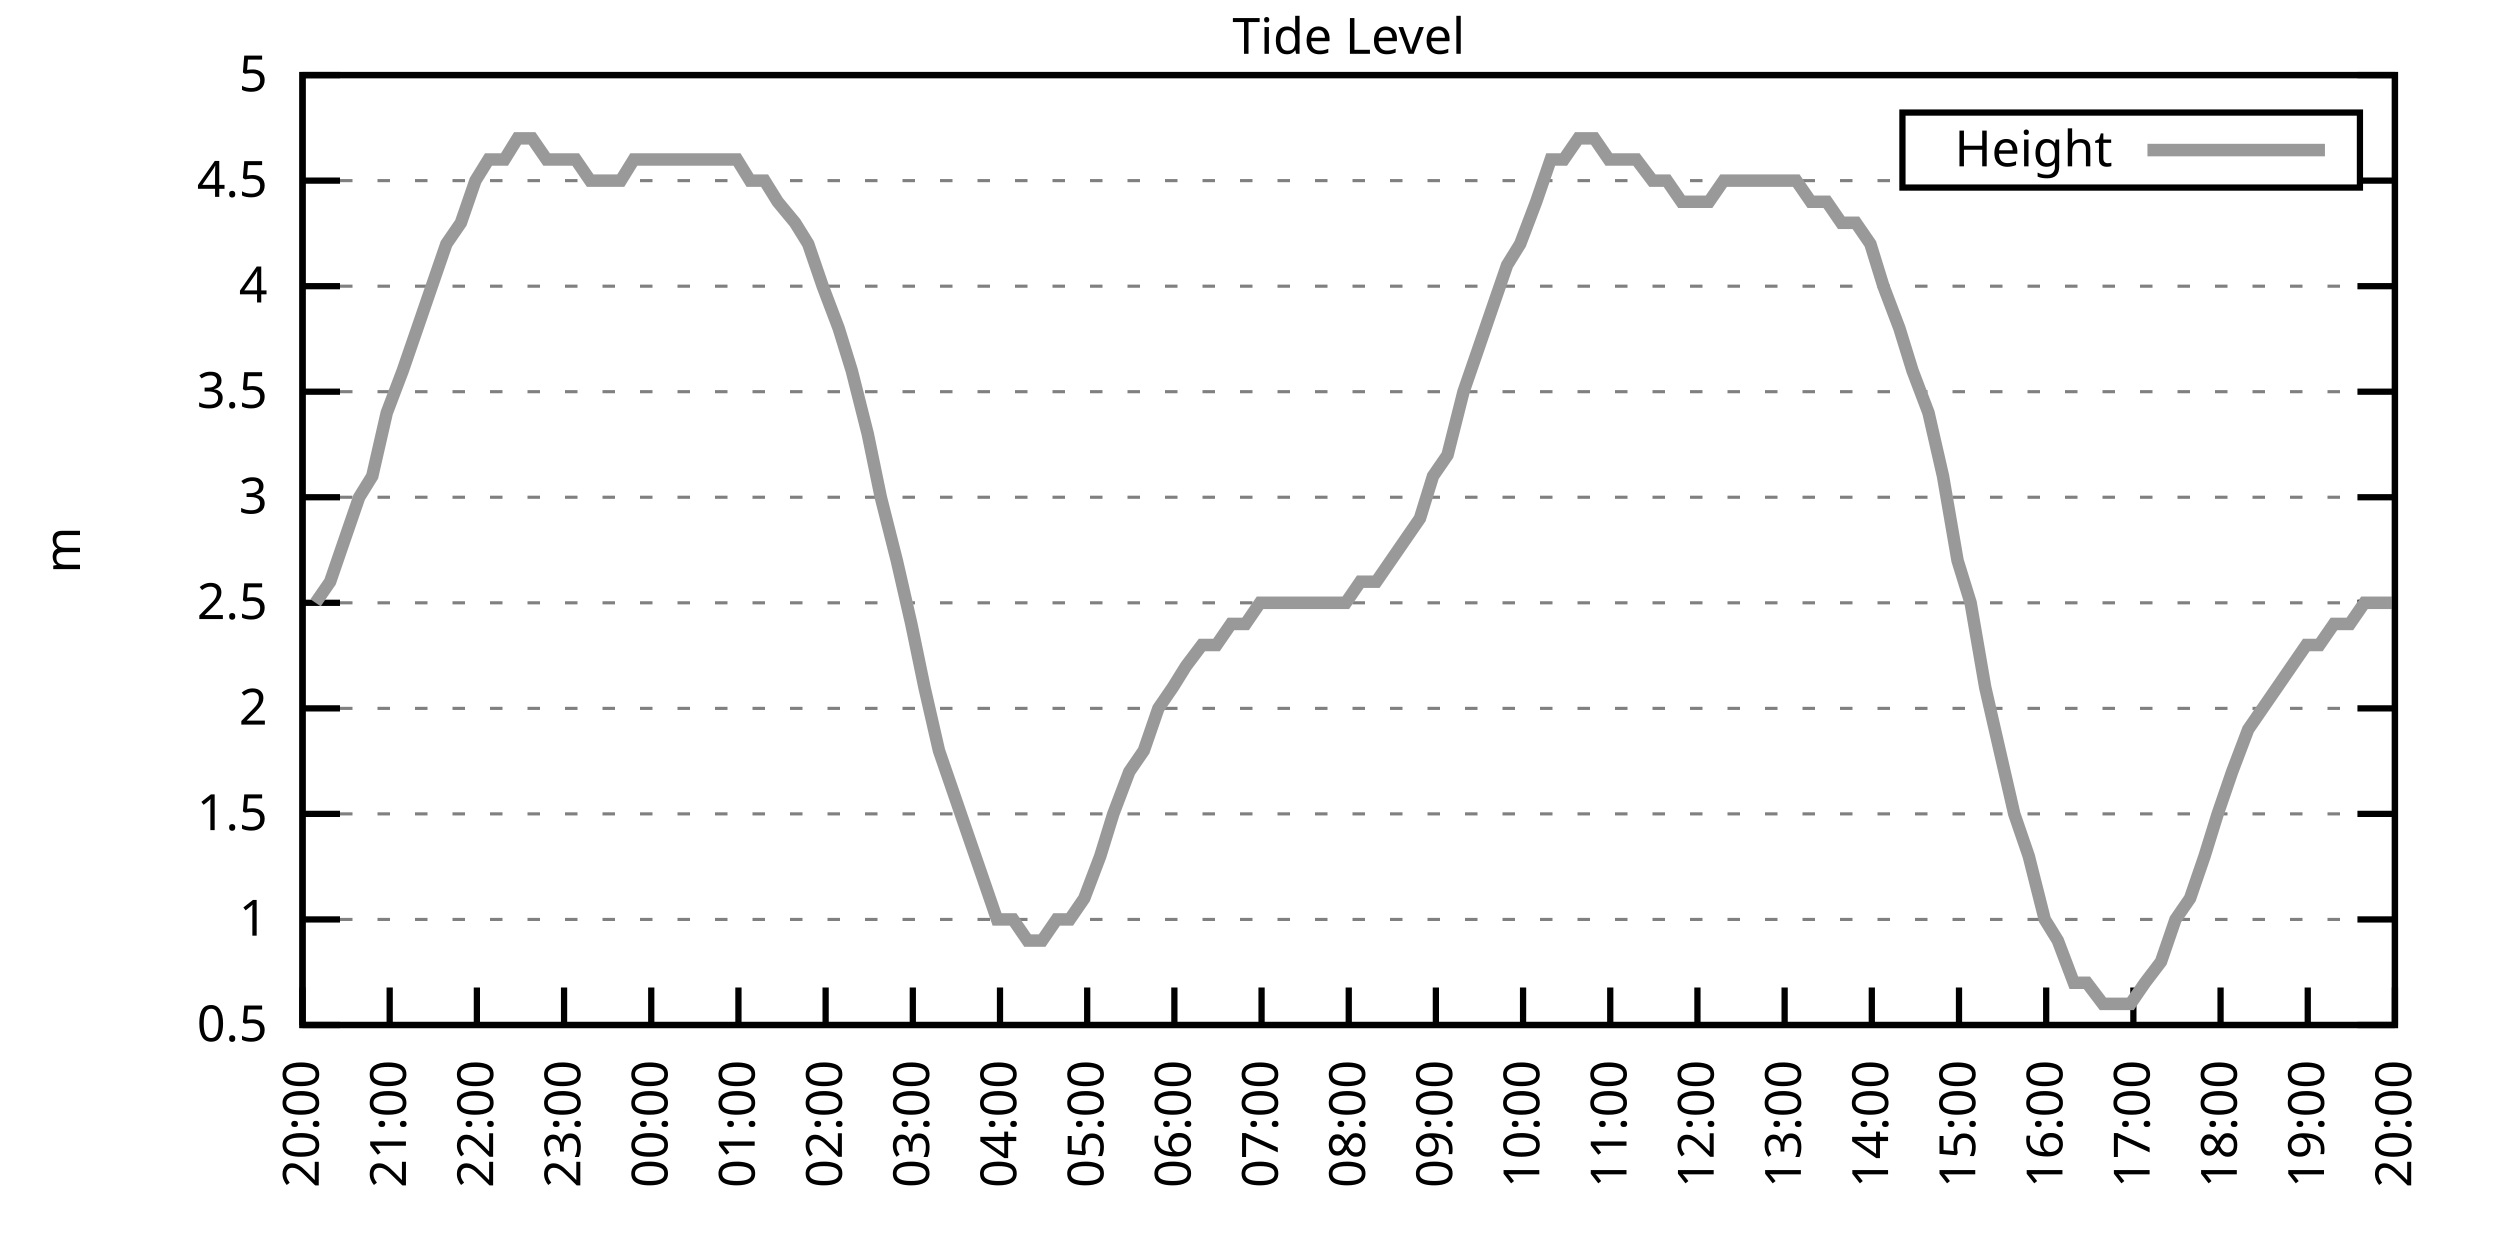
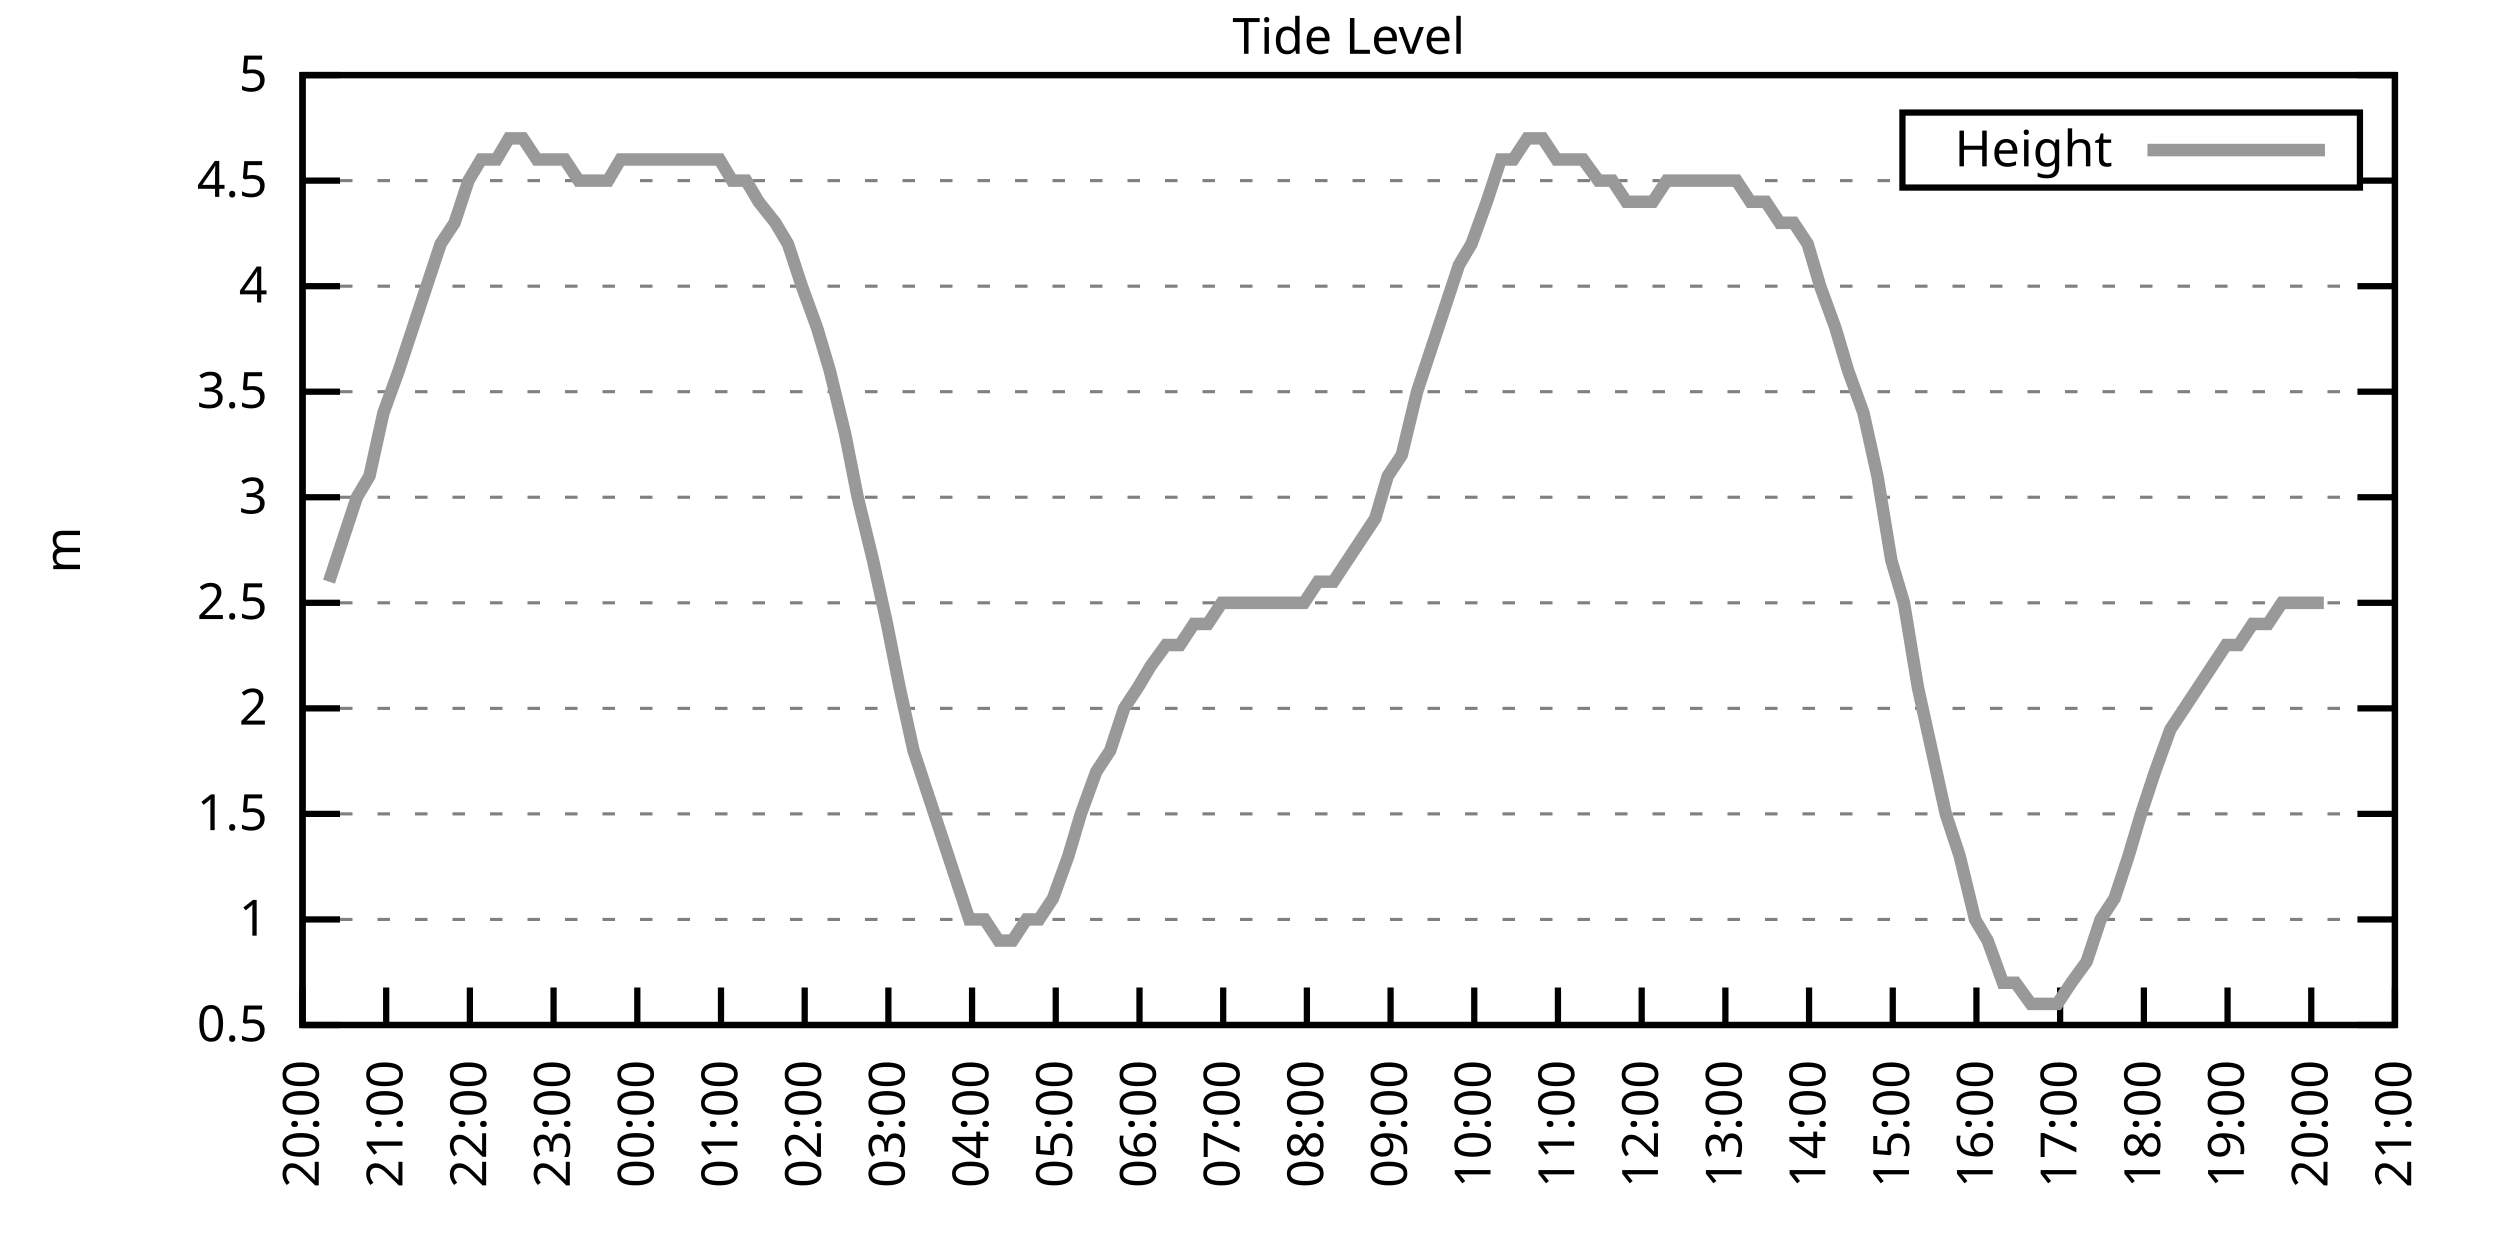
<svg xmlns="http://www.w3.org/2000/svg" xmlns:xlink="http://www.w3.org/1999/xlink" width="400" height="200" viewBox="0 0 400 200">
  <g id="gnuplot_canvas">
    <rect x="0" y="0" width="400" height="200" fill="none" />
    <defs>
      <circle id="gpDot" r="0.5" stroke-width="0.5" stroke="currentColor" />
      <path id="gpPt0" stroke-width="0.333" stroke="currentColor" d="M-1,0 h2 M0,-1 v2" />
      <path id="gpPt1" stroke-width="0.333" stroke="currentColor" d="M-1,-1 L1,1 M1,-1 L-1,1" />
      <path id="gpPt2" stroke-width="0.333" stroke="currentColor" d="M-1,0 L1,0 M0,-1 L0,1 M-1,-1 L1,1 M-1,1 L1,-1" />
      <rect id="gpPt3" stroke-width="0.333" stroke="currentColor" x="-1" y="-1" width="2" height="2" />
      <rect id="gpPt4" stroke-width="0.333" stroke="currentColor" fill="currentColor" x="-1" y="-1" width="2" height="2" />
      <circle id="gpPt5" stroke-width="0.333" stroke="currentColor" cx="0" cy="0" r="1" />
      <use xlink:href="#gpPt5" id="gpPt6" fill="currentColor" stroke="none" />
      <path id="gpPt7" stroke-width="0.333" stroke="currentColor" d="M0,-1.33 L-1.33,0.67 L1.33,0.67 z" />
      <use xlink:href="#gpPt7" id="gpPt8" fill="currentColor" stroke="none" />
      <use xlink:href="#gpPt7" id="gpPt9" stroke="currentColor" transform="rotate(180)" />
      <use xlink:href="#gpPt9" id="gpPt10" fill="currentColor" stroke="none" />
      <use xlink:href="#gpPt3" id="gpPt11" stroke="currentColor" transform="rotate(45)" />
      <use xlink:href="#gpPt11" id="gpPt12" fill="currentColor" stroke="none" />
      <path id="gpPt13" stroke-width="0.333" stroke="currentColor" d="M0,1.330 L1.265,0.411 L0.782,-1.067 L-0.782,-1.076 L-1.265,0.411 z" />
      <use xlink:href="#gpPt13" id="gpPt14" fill="currentColor" stroke="none" />
      <filter id="textbox" filterUnits="objectBoundingBox" x="0" y="0" height="1" width="1">
        <feFlood flood-color="white" flood-opacity="1" result="bgnd" />
        <feComposite in="SourceGraphic" in2="bgnd" operator="atop" />
      </filter>
      <filter id="greybox" filterUnits="objectBoundingBox" x="0" y="0" height="1" width="1">
        <feFlood flood-color="lightgrey" flood-opacity="1" result="grey" />
        <feComposite in="SourceGraphic" in2="grey" operator="atop" />
      </filter>
    </defs>
    <g fill="none" color="white" stroke="currentColor" stroke-width="1.00" stroke-linecap="butt" stroke-linejoin="miter">
</g>
    <g fill="none" color="black" stroke="currentColor" stroke-width="1.00" stroke-linecap="butt" stroke-linejoin="miter">
      <g stroke="none" shape-rendering="crispEdges">
        <polygon fill="rgb(255, 255, 255)" points="48.40,164.00 383.18,164.00 383.18,12.02 48.40,12.02 " />
      </g>
    </g>
    <g fill="none" color="black" stroke="currentColor" stroke-width="1.00" stroke-linecap="butt" stroke-linejoin="miter">
</g>
    <g fill="none" color="black" stroke="black" stroke-width="0.50" stroke-linecap="butt" stroke-linejoin="miter">
</g>
    <g fill="none" color="gray" stroke="currentColor" stroke-width="0.50" stroke-linecap="butt" stroke-linejoin="miter">
      <path stroke="gray" stroke-dasharray="2,4" class="gridline" d="M48.40,164.00 L383.19,164.00  " />
    </g>
    <g fill="none" color="gray" stroke="gray" stroke-width="1.00" stroke-linecap="butt" stroke-linejoin="miter">
</g>
    <g fill="none" color="black" stroke="currentColor" stroke-width="1.00" stroke-linecap="butt" stroke-linejoin="miter">
      <path stroke="black" d="M48.40,164.00 L54.40,164.00 M383.19,164.00 L377.19,164.00  " />
      <g transform="translate(42.80,166.60)" stroke="none" fill="black" font-family="Sans" font-size="8.00" text-anchor="end">
        <text>
          <tspan font-family="Sans"> 0.5</tspan>
        </text>
      </g>
    </g>
    <g fill="none" color="black" stroke="currentColor" stroke-width="1.00" stroke-linecap="butt" stroke-linejoin="miter">
</g>
    <g fill="none" color="black" stroke="black" stroke-width="0.50" stroke-linecap="butt" stroke-linejoin="miter">
</g>
    <g fill="none" color="gray" stroke="currentColor" stroke-width="0.50" stroke-linecap="butt" stroke-linejoin="miter">
      <path stroke="gray" stroke-dasharray="2,4" class="gridline" d="M48.40,147.11 L383.19,147.11  " />
    </g>
    <g fill="none" color="gray" stroke="gray" stroke-width="1.00" stroke-linecap="butt" stroke-linejoin="miter">
</g>
    <g fill="none" color="black" stroke="currentColor" stroke-width="1.00" stroke-linecap="butt" stroke-linejoin="miter">
      <path stroke="black" d="M48.40,147.11 L54.40,147.11 M383.19,147.11 L377.19,147.11  " />
      <g transform="translate(42.80,149.71)" stroke="none" fill="black" font-family="Sans" font-size="8.00" text-anchor="end">
        <text>
          <tspan font-family="Sans"> 1</tspan>
        </text>
      </g>
    </g>
    <g fill="none" color="black" stroke="currentColor" stroke-width="1.00" stroke-linecap="butt" stroke-linejoin="miter">
</g>
    <g fill="none" color="black" stroke="black" stroke-width="0.50" stroke-linecap="butt" stroke-linejoin="miter">
</g>
    <g fill="none" color="gray" stroke="currentColor" stroke-width="0.50" stroke-linecap="butt" stroke-linejoin="miter">
      <path stroke="gray" stroke-dasharray="2,4" class="gridline" d="M48.40,130.22 L383.19,130.22  " />
    </g>
    <g fill="none" color="gray" stroke="gray" stroke-width="1.00" stroke-linecap="butt" stroke-linejoin="miter">
</g>
    <g fill="none" color="black" stroke="currentColor" stroke-width="1.00" stroke-linecap="butt" stroke-linejoin="miter">
      <path stroke="black" d="M48.40,130.22 L54.40,130.22 M383.19,130.22 L377.19,130.22  " />
      <g transform="translate(42.80,132.82)" stroke="none" fill="black" font-family="Sans" font-size="8.00" text-anchor="end">
        <text>
          <tspan font-family="Sans"> 1.5</tspan>
        </text>
      </g>
    </g>
    <g fill="none" color="black" stroke="currentColor" stroke-width="1.00" stroke-linecap="butt" stroke-linejoin="miter">
</g>
    <g fill="none" color="black" stroke="black" stroke-width="0.50" stroke-linecap="butt" stroke-linejoin="miter">
</g>
    <g fill="none" color="gray" stroke="currentColor" stroke-width="0.50" stroke-linecap="butt" stroke-linejoin="miter">
      <path stroke="gray" stroke-dasharray="2,4" class="gridline" d="M48.40,113.34 L383.19,113.34  " />
    </g>
    <g fill="none" color="gray" stroke="gray" stroke-width="1.00" stroke-linecap="butt" stroke-linejoin="miter">
</g>
    <g fill="none" color="black" stroke="currentColor" stroke-width="1.00" stroke-linecap="butt" stroke-linejoin="miter">
      <path stroke="black" d="M48.40,113.34 L54.40,113.34 M383.19,113.34 L377.19,113.34  " />
      <g transform="translate(42.80,115.94)" stroke="none" fill="black" font-family="Sans" font-size="8.00" text-anchor="end">
        <text>
          <tspan font-family="Sans"> 2</tspan>
        </text>
      </g>
    </g>
    <g fill="none" color="black" stroke="currentColor" stroke-width="1.00" stroke-linecap="butt" stroke-linejoin="miter">
</g>
    <g fill="none" color="black" stroke="black" stroke-width="0.50" stroke-linecap="butt" stroke-linejoin="miter">
</g>
    <g fill="none" color="gray" stroke="currentColor" stroke-width="0.50" stroke-linecap="butt" stroke-linejoin="miter">
      <path stroke="gray" stroke-dasharray="2,4" class="gridline" d="M48.40,96.45 L383.19,96.45  " />
    </g>
    <g fill="none" color="gray" stroke="gray" stroke-width="1.00" stroke-linecap="butt" stroke-linejoin="miter">
</g>
    <g fill="none" color="black" stroke="currentColor" stroke-width="1.00" stroke-linecap="butt" stroke-linejoin="miter">
      <path stroke="black" d="M48.40,96.45 L54.40,96.45 M383.19,96.45 L377.19,96.45  " />
      <g transform="translate(42.80,99.05)" stroke="none" fill="black" font-family="Sans" font-size="8.00" text-anchor="end">
        <text>
          <tspan font-family="Sans"> 2.5</tspan>
        </text>
      </g>
    </g>
    <g fill="none" color="black" stroke="currentColor" stroke-width="1.00" stroke-linecap="butt" stroke-linejoin="miter">
</g>
    <g fill="none" color="black" stroke="black" stroke-width="0.50" stroke-linecap="butt" stroke-linejoin="miter">
</g>
    <g fill="none" color="gray" stroke="currentColor" stroke-width="0.50" stroke-linecap="butt" stroke-linejoin="miter">
      <path stroke="gray" stroke-dasharray="2,4" class="gridline" d="M48.40,79.56 L383.19,79.56  " />
    </g>
    <g fill="none" color="gray" stroke="gray" stroke-width="1.00" stroke-linecap="butt" stroke-linejoin="miter">
</g>
    <g fill="none" color="black" stroke="currentColor" stroke-width="1.00" stroke-linecap="butt" stroke-linejoin="miter">
      <path stroke="black" d="M48.40,79.56 L54.40,79.56 M383.19,79.56 L377.19,79.56  " />
      <g transform="translate(42.80,82.16)" stroke="none" fill="black" font-family="Sans" font-size="8.00" text-anchor="end">
        <text>
          <tspan font-family="Sans"> 3</tspan>
        </text>
      </g>
    </g>
    <g fill="none" color="black" stroke="currentColor" stroke-width="1.00" stroke-linecap="butt" stroke-linejoin="miter">
</g>
    <g fill="none" color="black" stroke="black" stroke-width="0.50" stroke-linecap="butt" stroke-linejoin="miter">
</g>
    <g fill="none" color="gray" stroke="currentColor" stroke-width="0.50" stroke-linecap="butt" stroke-linejoin="miter">
      <path stroke="gray" stroke-dasharray="2,4" class="gridline" d="M48.40,62.67 L383.19,62.67  " />
    </g>
    <g fill="none" color="gray" stroke="gray" stroke-width="1.00" stroke-linecap="butt" stroke-linejoin="miter">
</g>
    <g fill="none" color="black" stroke="currentColor" stroke-width="1.00" stroke-linecap="butt" stroke-linejoin="miter">
      <path stroke="black" d="M48.40,62.67 L54.40,62.67 M383.19,62.67 L377.19,62.67  " />
      <g transform="translate(42.80,65.27)" stroke="none" fill="black" font-family="Sans" font-size="8.00" text-anchor="end">
        <text>
          <tspan font-family="Sans"> 3.5</tspan>
        </text>
      </g>
    </g>
    <g fill="none" color="black" stroke="currentColor" stroke-width="1.00" stroke-linecap="butt" stroke-linejoin="miter">
</g>
    <g fill="none" color="black" stroke="black" stroke-width="0.50" stroke-linecap="butt" stroke-linejoin="miter">
</g>
    <g fill="none" color="gray" stroke="currentColor" stroke-width="0.50" stroke-linecap="butt" stroke-linejoin="miter">
      <path stroke="gray" stroke-dasharray="2,4" class="gridline" d="M48.40,45.79 L383.19,45.79  " />
    </g>
    <g fill="none" color="gray" stroke="gray" stroke-width="1.00" stroke-linecap="butt" stroke-linejoin="miter">
</g>
    <g fill="none" color="black" stroke="currentColor" stroke-width="1.00" stroke-linecap="butt" stroke-linejoin="miter">
      <path stroke="black" d="M48.40,45.79 L54.40,45.79 M383.19,45.79 L377.19,45.79  " />
      <g transform="translate(42.80,48.39)" stroke="none" fill="black" font-family="Sans" font-size="8.00" text-anchor="end">
        <text>
          <tspan font-family="Sans"> 4</tspan>
        </text>
      </g>
    </g>
    <g fill="none" color="black" stroke="currentColor" stroke-width="1.00" stroke-linecap="butt" stroke-linejoin="miter">
</g>
    <g fill="none" color="black" stroke="black" stroke-width="0.50" stroke-linecap="butt" stroke-linejoin="miter">
</g>
    <g fill="none" color="gray" stroke="currentColor" stroke-width="0.50" stroke-linecap="butt" stroke-linejoin="miter">
      <path stroke="gray" stroke-dasharray="2,4" class="gridline" d="M48.40,28.90 L304.39,28.90 M377.59,28.90 L383.19,28.90  " />
    </g>
    <g fill="none" color="gray" stroke="gray" stroke-width="1.00" stroke-linecap="butt" stroke-linejoin="miter">
</g>
    <g fill="none" color="black" stroke="currentColor" stroke-width="1.00" stroke-linecap="butt" stroke-linejoin="miter">
      <path stroke="black" d="M48.40,28.90 L54.40,28.90 M383.19,28.90 L377.19,28.90  " />
      <g transform="translate(42.80,31.50)" stroke="none" fill="black" font-family="Sans" font-size="8.00" text-anchor="end">
        <text>
          <tspan font-family="Sans"> 4.5</tspan>
        </text>
      </g>
    </g>
    <g fill="none" color="black" stroke="currentColor" stroke-width="1.00" stroke-linecap="butt" stroke-linejoin="miter">
</g>
    <g fill="none" color="black" stroke="black" stroke-width="0.50" stroke-linecap="butt" stroke-linejoin="miter">
</g>
    <g fill="none" color="gray" stroke="currentColor" stroke-width="0.50" stroke-linecap="butt" stroke-linejoin="miter">
      <path stroke="gray" stroke-dasharray="2,4" class="gridline" d="M48.40,12.01 L383.19,12.01  " />
    </g>
    <g fill="none" color="gray" stroke="gray" stroke-width="1.00" stroke-linecap="butt" stroke-linejoin="miter">
</g>
    <g fill="none" color="black" stroke="currentColor" stroke-width="1.00" stroke-linecap="butt" stroke-linejoin="miter">
      <path stroke="black" d="M48.40,12.01 L54.40,12.01 M383.19,12.01 L377.19,12.01  " />
      <g transform="translate(42.80,14.61)" stroke="none" fill="black" font-family="Sans" font-size="8.00" text-anchor="end">
        <text>
          <tspan font-family="Sans"> 5</tspan>
        </text>
      </g>
    </g>
    <g fill="none" color="black" stroke="currentColor" stroke-width="1.00" stroke-linecap="butt" stroke-linejoin="miter">
      <path stroke="black" d="M48.40,164.00 L48.40,158.00  " />
      <g transform="translate(51.00,169.60) rotate(270.00)" stroke="none" fill="black" font-family="Sans" font-size="8.00" text-anchor="end">
        <text>
          <tspan font-family="Sans">20:00</tspan>
        </text>
      </g>
    </g>
    <g fill="none" color="black" stroke="currentColor" stroke-width="1.00" stroke-linecap="butt" stroke-linejoin="miter">
-       <path stroke="black" d="M62.35,164.00 L62.35,158.00  " />
-       <g transform="translate(64.95,169.60) rotate(270.00)" stroke="none" fill="black" font-family="Sans" font-size="8.00" text-anchor="end">
+       <path stroke="black" d="M61.79,164.00 L61.79,158.00  " />
+       <g transform="translate(64.39,169.60) rotate(270.00)" stroke="none" fill="black" font-family="Sans" font-size="8.00" text-anchor="end">
        <text>
          <tspan font-family="Sans">21:00</tspan>
        </text>
      </g>
    </g>
    <g fill="none" color="black" stroke="currentColor" stroke-width="1.00" stroke-linecap="butt" stroke-linejoin="miter">
-       <path stroke="black" d="M76.30,164.00 L76.30,158.00  " />
-       <g transform="translate(78.90,169.60) rotate(270.00)" stroke="none" fill="black" font-family="Sans" font-size="8.00" text-anchor="end">
+       <path stroke="black" d="M75.18,164.00 L75.18,158.00  " />
+       <g transform="translate(77.78,169.60) rotate(270.00)" stroke="none" fill="black" font-family="Sans" font-size="8.00" text-anchor="end">
        <text>
          <tspan font-family="Sans">22:00</tspan>
        </text>
      </g>
    </g>
    <g fill="none" color="black" stroke="currentColor" stroke-width="1.00" stroke-linecap="butt" stroke-linejoin="miter">
-       <path stroke="black" d="M90.25,164.00 L90.25,158.00  " />
-       <g transform="translate(92.85,169.60) rotate(270.00)" stroke="none" fill="black" font-family="Sans" font-size="8.00" text-anchor="end">
+       <path stroke="black" d="M88.57,164.00 L88.57,158.00  " />
+       <g transform="translate(91.17,169.60) rotate(270.00)" stroke="none" fill="black" font-family="Sans" font-size="8.00" text-anchor="end">
        <text>
          <tspan font-family="Sans">23:00</tspan>
        </text>
      </g>
    </g>
    <g fill="none" color="black" stroke="currentColor" stroke-width="1.00" stroke-linecap="butt" stroke-linejoin="miter">
-       <path stroke="black" d="M104.20,164.00 L104.20,158.00  " />
-       <g transform="translate(106.80,169.60) rotate(270.00)" stroke="none" fill="black" font-family="Sans" font-size="8.00" text-anchor="end">
+       <path stroke="black" d="M101.97,164.00 L101.97,158.00  " />
+       <g transform="translate(104.57,169.60) rotate(270.00)" stroke="none" fill="black" font-family="Sans" font-size="8.00" text-anchor="end">
        <text>
          <tspan font-family="Sans">00:00</tspan>
        </text>
      </g>
    </g>
    <g fill="none" color="black" stroke="currentColor" stroke-width="1.00" stroke-linecap="butt" stroke-linejoin="miter">
-       <path stroke="black" d="M118.15,164.00 L118.15,158.00  " />
-       <g transform="translate(120.75,169.60) rotate(270.00)" stroke="none" fill="black" font-family="Sans" font-size="8.00" text-anchor="end">
+       <path stroke="black" d="M115.36,164.00 L115.36,158.00  " />
+       <g transform="translate(117.96,169.60) rotate(270.00)" stroke="none" fill="black" font-family="Sans" font-size="8.00" text-anchor="end">
        <text>
          <tspan font-family="Sans">01:00</tspan>
        </text>
      </g>
    </g>
    <g fill="none" color="black" stroke="currentColor" stroke-width="1.00" stroke-linecap="butt" stroke-linejoin="miter">
-       <path stroke="black" d="M132.10,164.00 L132.10,158.00  " />
-       <g transform="translate(134.70,169.60) rotate(270.00)" stroke="none" fill="black" font-family="Sans" font-size="8.00" text-anchor="end">
+       <path stroke="black" d="M128.75,164.00 L128.75,158.00  " />
+       <g transform="translate(131.35,169.60) rotate(270.00)" stroke="none" fill="black" font-family="Sans" font-size="8.00" text-anchor="end">
        <text>
          <tspan font-family="Sans">02:00</tspan>
        </text>
      </g>
    </g>
    <g fill="none" color="black" stroke="currentColor" stroke-width="1.00" stroke-linecap="butt" stroke-linejoin="miter">
-       <path stroke="black" d="M146.05,164.00 L146.05,158.00  " />
-       <g transform="translate(148.65,169.60) rotate(270.00)" stroke="none" fill="black" font-family="Sans" font-size="8.00" text-anchor="end">
+       <path stroke="black" d="M142.14,164.00 L142.14,158.00  " />
+       <g transform="translate(144.74,169.60) rotate(270.00)" stroke="none" fill="black" font-family="Sans" font-size="8.00" text-anchor="end">
        <text>
          <tspan font-family="Sans">03:00</tspan>
        </text>
      </g>
    </g>
    <g fill="none" color="black" stroke="currentColor" stroke-width="1.00" stroke-linecap="butt" stroke-linejoin="miter">
-       <path stroke="black" d="M160.00,164.00 L160.00,158.00  " />
-       <g transform="translate(162.60,169.60) rotate(270.00)" stroke="none" fill="black" font-family="Sans" font-size="8.00" text-anchor="end">
+       <path stroke="black" d="M155.53,164.00 L155.53,158.00  " />
+       <g transform="translate(158.13,169.60) rotate(270.00)" stroke="none" fill="black" font-family="Sans" font-size="8.00" text-anchor="end">
        <text>
          <tspan font-family="Sans">04:00</tspan>
        </text>
      </g>
    </g>
    <g fill="none" color="black" stroke="currentColor" stroke-width="1.00" stroke-linecap="butt" stroke-linejoin="miter">
-       <path stroke="black" d="M173.95,164.00 L173.95,158.00  " />
-       <g transform="translate(176.55,169.60) rotate(270.00)" stroke="none" fill="black" font-family="Sans" font-size="8.00" text-anchor="end">
+       <path stroke="black" d="M168.92,164.00 L168.92,158.00  " />
+       <g transform="translate(171.52,169.60) rotate(270.00)" stroke="none" fill="black" font-family="Sans" font-size="8.00" text-anchor="end">
        <text>
          <tspan font-family="Sans">05:00</tspan>
        </text>
      </g>
    </g>
    <g fill="none" color="black" stroke="currentColor" stroke-width="1.00" stroke-linecap="butt" stroke-linejoin="miter">
-       <path stroke="black" d="M187.90,164.00 L187.90,158.00  " />
-       <g transform="translate(190.50,169.60) rotate(270.00)" stroke="none" fill="black" font-family="Sans" font-size="8.00" text-anchor="end">
+       <path stroke="black" d="M182.32,164.00 L182.32,158.00  " />
+       <g transform="translate(184.92,169.60) rotate(270.00)" stroke="none" fill="black" font-family="Sans" font-size="8.00" text-anchor="end">
        <text>
          <tspan font-family="Sans">06:00</tspan>
        </text>
      </g>
    </g>
    <g fill="none" color="black" stroke="currentColor" stroke-width="1.00" stroke-linecap="butt" stroke-linejoin="miter">
-       <path stroke="black" d="M201.85,164.00 L201.85,158.00  " />
-       <g transform="translate(204.45,169.60) rotate(270.00)" stroke="none" fill="black" font-family="Sans" font-size="8.00" text-anchor="end">
+       <path stroke="black" d="M195.71,164.00 L195.71,158.00  " />
+       <g transform="translate(198.31,169.60) rotate(270.00)" stroke="none" fill="black" font-family="Sans" font-size="8.00" text-anchor="end">
        <text>
          <tspan font-family="Sans">07:00</tspan>
        </text>
      </g>
    </g>
    <g fill="none" color="black" stroke="currentColor" stroke-width="1.00" stroke-linecap="butt" stroke-linejoin="miter">
-       <path stroke="black" d="M215.80,164.00 L215.80,158.00  " />
-       <g transform="translate(218.40,169.60) rotate(270.00)" stroke="none" fill="black" font-family="Sans" font-size="8.00" text-anchor="end">
+       <path stroke="black" d="M209.10,164.00 L209.10,158.00  " />
+       <g transform="translate(211.70,169.60) rotate(270.00)" stroke="none" fill="black" font-family="Sans" font-size="8.00" text-anchor="end">
        <text>
          <tspan font-family="Sans">08:00</tspan>
        </text>
      </g>
    </g>
    <g fill="none" color="black" stroke="currentColor" stroke-width="1.00" stroke-linecap="butt" stroke-linejoin="miter">
-       <path stroke="black" d="M229.74,164.00 L229.74,158.00  " />
-       <g transform="translate(232.34,169.60) rotate(270.00)" stroke="none" fill="black" font-family="Sans" font-size="8.00" text-anchor="end">
+       <path stroke="black" d="M222.49,164.00 L222.49,158.00  " />
+       <g transform="translate(225.09,169.60) rotate(270.00)" stroke="none" fill="black" font-family="Sans" font-size="8.00" text-anchor="end">
        <text>
          <tspan font-family="Sans">09:00</tspan>
        </text>
      </g>
    </g>
    <g fill="none" color="black" stroke="currentColor" stroke-width="1.00" stroke-linecap="butt" stroke-linejoin="miter">
-       <path stroke="black" d="M243.69,164.00 L243.69,158.00  " />
-       <g transform="translate(246.29,169.60) rotate(270.00)" stroke="none" fill="black" font-family="Sans" font-size="8.00" text-anchor="end">
+       <path stroke="black" d="M235.88,164.00 L235.88,158.00  " />
+       <g transform="translate(238.48,169.60) rotate(270.00)" stroke="none" fill="black" font-family="Sans" font-size="8.00" text-anchor="end">
        <text>
          <tspan font-family="Sans">10:00</tspan>
        </text>
      </g>
    </g>
    <g fill="none" color="black" stroke="currentColor" stroke-width="1.00" stroke-linecap="butt" stroke-linejoin="miter">
-       <path stroke="black" d="M257.64,164.00 L257.64,158.00  " />
-       <g transform="translate(260.24,169.60) rotate(270.00)" stroke="none" fill="black" font-family="Sans" font-size="8.00" text-anchor="end">
+       <path stroke="black" d="M249.27,164.00 L249.27,158.00  " />
+       <g transform="translate(251.87,169.60) rotate(270.00)" stroke="none" fill="black" font-family="Sans" font-size="8.00" text-anchor="end">
        <text>
          <tspan font-family="Sans">11:00</tspan>
        </text>
      </g>
    </g>
    <g fill="none" color="black" stroke="currentColor" stroke-width="1.00" stroke-linecap="butt" stroke-linejoin="miter">
-       <path stroke="black" d="M271.59,164.00 L271.59,158.00  " />
-       <g transform="translate(274.19,169.60) rotate(270.00)" stroke="none" fill="black" font-family="Sans" font-size="8.00" text-anchor="end">
+       <path stroke="black" d="M262.67,164.00 L262.67,158.00  " />
+       <g transform="translate(265.27,169.60) rotate(270.00)" stroke="none" fill="black" font-family="Sans" font-size="8.00" text-anchor="end">
        <text>
          <tspan font-family="Sans">12:00</tspan>
        </text>
      </g>
    </g>
    <g fill="none" color="black" stroke="currentColor" stroke-width="1.00" stroke-linecap="butt" stroke-linejoin="miter">
-       <path stroke="black" d="M285.54,164.00 L285.54,158.00  " />
-       <g transform="translate(288.14,169.60) rotate(270.00)" stroke="none" fill="black" font-family="Sans" font-size="8.00" text-anchor="end">
+       <path stroke="black" d="M276.06,164.00 L276.06,158.00  " />
+       <g transform="translate(278.66,169.60) rotate(270.00)" stroke="none" fill="black" font-family="Sans" font-size="8.00" text-anchor="end">
        <text>
          <tspan font-family="Sans">13:00</tspan>
        </text>
      </g>
    </g>
    <g fill="none" color="black" stroke="currentColor" stroke-width="1.00" stroke-linecap="butt" stroke-linejoin="miter">
-       <path stroke="black" d="M299.49,164.00 L299.49,158.00  " />
-       <g transform="translate(302.09,169.60) rotate(270.00)" stroke="none" fill="black" font-family="Sans" font-size="8.00" text-anchor="end">
+       <path stroke="black" d="M289.45,164.00 L289.45,158.00  " />
+       <g transform="translate(292.05,169.60) rotate(270.00)" stroke="none" fill="black" font-family="Sans" font-size="8.00" text-anchor="end">
        <text>
          <tspan font-family="Sans">14:00</tspan>
        </text>
      </g>
    </g>
    <g fill="none" color="black" stroke="currentColor" stroke-width="1.00" stroke-linecap="butt" stroke-linejoin="miter">
-       <path stroke="black" d="M313.44,164.00 L313.44,158.00  " />
-       <g transform="translate(316.04,169.60) rotate(270.00)" stroke="none" fill="black" font-family="Sans" font-size="8.00" text-anchor="end">
+       <path stroke="black" d="M302.84,164.00 L302.84,158.00  " />
+       <g transform="translate(305.44,169.60) rotate(270.00)" stroke="none" fill="black" font-family="Sans" font-size="8.00" text-anchor="end">
        <text>
          <tspan font-family="Sans">15:00</tspan>
        </text>
      </g>
    </g>
    <g fill="none" color="black" stroke="currentColor" stroke-width="1.00" stroke-linecap="butt" stroke-linejoin="miter">
-       <path stroke="black" d="M327.39,164.00 L327.39,158.00  " />
-       <g transform="translate(329.99,169.60) rotate(270.00)" stroke="none" fill="black" font-family="Sans" font-size="8.00" text-anchor="end">
+       <path stroke="black" d="M316.23,164.00 L316.23,158.00  " />
+       <g transform="translate(318.83,169.60) rotate(270.00)" stroke="none" fill="black" font-family="Sans" font-size="8.00" text-anchor="end">
        <text>
          <tspan font-family="Sans">16:00</tspan>
        </text>
      </g>
    </g>
    <g fill="none" color="black" stroke="currentColor" stroke-width="1.00" stroke-linecap="butt" stroke-linejoin="miter">
-       <path stroke="black" d="M341.34,164.00 L341.34,158.00  " />
-       <g transform="translate(343.94,169.60) rotate(270.00)" stroke="none" fill="black" font-family="Sans" font-size="8.00" text-anchor="end">
+       <path stroke="black" d="M329.62,164.00 L329.62,158.00  " />
+       <g transform="translate(332.22,169.60) rotate(270.00)" stroke="none" fill="black" font-family="Sans" font-size="8.00" text-anchor="end">
        <text>
          <tspan font-family="Sans">17:00</tspan>
        </text>
      </g>
    </g>
    <g fill="none" color="black" stroke="currentColor" stroke-width="1.00" stroke-linecap="butt" stroke-linejoin="miter">
-       <path stroke="black" d="M355.29,164.00 L355.29,158.00  " />
-       <g transform="translate(357.89,169.60) rotate(270.00)" stroke="none" fill="black" font-family="Sans" font-size="8.00" text-anchor="end">
+       <path stroke="black" d="M343.02,164.00 L343.02,158.00  " />
+       <g transform="translate(345.62,169.60) rotate(270.00)" stroke="none" fill="black" font-family="Sans" font-size="8.00" text-anchor="end">
        <text>
          <tspan font-family="Sans">18:00</tspan>
        </text>
      </g>
    </g>
    <g fill="none" color="black" stroke="currentColor" stroke-width="1.00" stroke-linecap="butt" stroke-linejoin="miter">
-       <path stroke="black" d="M369.24,164.00 L369.24,158.00  " />
-       <g transform="translate(371.84,169.60) rotate(270.00)" stroke="none" fill="black" font-family="Sans" font-size="8.00" text-anchor="end">
+       <path stroke="black" d="M356.41,164.00 L356.41,158.00  " />
+       <g transform="translate(359.01,169.60) rotate(270.00)" stroke="none" fill="black" font-family="Sans" font-size="8.00" text-anchor="end">
        <text>
          <tspan font-family="Sans">19:00</tspan>
+         </text>
+       </g>
+     </g>
+     <g fill="none" color="black" stroke="currentColor" stroke-width="1.00" stroke-linecap="butt" stroke-linejoin="miter">
+       <path stroke="black" d="M369.80,164.00 L369.80,158.00  " />
+       <g transform="translate(372.40,169.60) rotate(270.00)" stroke="none" fill="black" font-family="Sans" font-size="8.00" text-anchor="end">
+         <text>
+           <tspan font-family="Sans">20:00</tspan>
        </text>
      </g>
    </g>
    <g fill="none" color="black" stroke="currentColor" stroke-width="1.00" stroke-linecap="butt" stroke-linejoin="miter">
      <path stroke="black" d="M383.19,164.00 L383.19,158.00  " />
      <g transform="translate(385.79,169.60) rotate(270.00)" stroke="none" fill="black" font-family="Sans" font-size="8.00" text-anchor="end">
        <text>
-           <tspan font-family="Sans">20:00</tspan>
+           <tspan font-family="Sans">21:00</tspan>
        </text>
      </g>
    </g>
    <g fill="none" color="black" stroke="currentColor" stroke-width="1.00" stroke-linecap="butt" stroke-linejoin="miter">
</g>
    <g fill="none" color="black" stroke="currentColor" stroke-width="1.00" stroke-linecap="butt" stroke-linejoin="miter">
      <path stroke="black" d="M48.40,12.01 L48.40,164.00 L383.19,164.00 L383.19,12.01 L48.40,12.01 Z  " />
    </g>
    <g fill="none" color="black" stroke="currentColor" stroke-width="1.00" stroke-linecap="butt" stroke-linejoin="miter">
</g>
    <g fill="none" color="black" stroke="currentColor" stroke-width="1.00" stroke-linecap="butt" stroke-linejoin="miter">
      <path stroke="black" d="M304.39,30.01 L304.39,18.01 L377.59,18.01 L377.59,30.01 L304.39,30.01 Z  " />
    </g>
    <g id="Tide_level_plot_1">
      <g fill="none" color="white" stroke="black" stroke-width="2.00" stroke-linecap="butt" stroke-linejoin="miter">
</g>
      <g fill="none" color="black" stroke="currentColor" stroke-width="2.00" stroke-linecap="butt" stroke-linejoin="miter">
        <g transform="translate(337.99,26.61)" stroke="none" fill="black" font-family="Sans" font-size="8.00" text-anchor="end">
          <text>
            <tspan font-family="Sans">Height</tspan>
          </text>
        </g>
      </g>
      <g fill="none" color="black" stroke="currentColor" stroke-width="2.00" stroke-linecap="butt" stroke-linejoin="miter">
-         <path stroke="rgb(153, 153, 153)" d="M343.59,24.01 L371.99,24.01 M50.49,96.45 L52.82,93.07 L55.14,86.32 L57.47,79.56 L59.56,76.18 L61.88,66.05   L64.44,59.30 L66.77,52.54 L69.09,45.79 L71.42,39.03 L73.74,35.65 L76.07,28.90 L78.16,25.52 L80.72,25.52   L82.81,22.14 L85.13,22.14 L87.46,25.52 L90.02,25.52 L92.11,25.52 L94.43,28.90 L96.76,28.90 L99.32,28.90   L101.41,25.52 L103.73,25.52 L106.29,25.52 L108.38,25.52 L110.71,25.52 L113.27,25.52 L115.59,25.52 L117.92,25.52   L120.01,28.90 L122.33,28.90 L124.43,32.28 L127.22,35.65 L129.31,39.03 L131.63,45.79 L134.19,52.54 L136.28,59.30   L138.84,69.43 L140.93,79.56 L143.49,89.69 L145.81,99.83 L147.91,109.96 L150.23,120.09 L152.56,126.85 L154.88,133.60   L157.21,140.36 L159.53,147.11 L162.09,147.11 L164.41,150.49 L166.74,150.49 L169.06,147.11 L171.16,147.11 L173.48,143.73   L176.04,136.98 L178.13,130.22 L180.69,123.47 L183.01,120.09 L185.34,113.34 L187.66,109.96 L189.76,106.58 L192.31,103.20   L194.64,103.20 L196.96,99.83 L199.29,99.83 L201.61,96.45 L203.94,96.45 L206.03,96.45 L208.59,96.45 L210.91,96.45   L213.24,96.45 L215.33,96.45 L217.65,93.07 L220.21,93.07 L222.54,89.69 L224.86,86.32 L227.19,82.94 L229.28,76.18   L231.60,72.81 L234.16,62.67 L236.49,55.92 L238.81,49.16 L241.14,42.41 L243.23,39.03 L245.79,32.28 L248.11,25.52   L250.20,25.52 L252.53,22.14 L255.09,22.14 L257.41,25.52 L259.27,25.52 L261.83,25.52 L264.39,28.90 L266.71,28.90   L269.04,32.28 L270.90,32.28 L273.45,32.28 L275.78,28.90 L278.10,28.90 L280.66,28.90 L282.75,28.90 L285.31,28.90   L287.40,28.90 L289.73,32.28 L292.29,32.28 L294.61,35.65 L296.94,35.65 L299.26,39.03 L301.35,45.79 L303.91,52.54   L306.00,59.30 L308.56,66.05 L310.88,76.18 L313.21,89.69 L315.30,96.45 L317.63,109.96 L319.95,120.09 L322.28,130.22   L324.60,136.98 L327.16,147.11 L329.25,150.49 L331.81,157.24 L333.90,157.24 L336.46,160.62 L338.55,160.62 L340.88,160.62   L343.20,157.24 L345.76,153.87 L348.08,147.11 L350.41,143.73 L352.73,136.98 L354.83,130.22 L357.15,123.47 L359.71,116.71   L362.03,113.34 L364.36,109.96 L366.68,106.58 L369.01,103.20 L371.10,103.20 L373.43,99.83 L375.98,99.83 L378.31,96.45   L380.63,96.45 L382.96,96.45  " />
+         <path stroke="rgb(153, 153, 153)" d="M343.59,24.01 L371.99,24.01 M52.64,93.07 L54.87,86.32 L57.10,79.56 L59.11,76.18 L61.35,66.05 L63.80,59.30   L66.03,52.54 L68.26,45.79 L70.50,39.03 L72.73,35.65 L74.96,28.90 L76.97,25.52 L79.42,25.52 L81.43,22.14   L83.66,22.14 L85.90,25.52 L88.35,25.52 L90.36,25.52 L92.59,28.90 L94.82,28.90 L97.28,28.90 L99.29,25.52   L101.52,25.52 L103.98,25.52 L105.98,25.52 L108.22,25.52 L110.67,25.52 L112.90,25.52 L115.13,25.52 L117.14,28.90   L119.38,28.90 L121.38,32.28 L124.06,35.65 L126.07,39.03 L128.30,45.79 L130.76,52.54 L132.77,59.30 L135.22,69.43   L137.23,79.56 L139.69,89.69 L141.92,99.83 L143.93,109.96 L146.16,120.09 L148.39,126.85 L150.62,133.60 L152.85,140.36   L155.09,147.11 L157.54,147.11 L159.77,150.49 L162.01,150.49 L164.24,147.11 L166.25,147.11 L168.48,143.73 L170.93,136.98   L172.94,130.22 L175.40,123.47 L177.63,120.09 L179.86,113.34 L182.09,109.96 L184.10,106.58 L186.56,103.20 L188.79,103.20   L191.02,99.83 L193.25,99.83 L195.48,96.45 L197.72,96.45 L199.73,96.45 L202.18,96.45 L204.41,96.45 L206.64,96.45   L208.65,96.45 L210.88,93.07 L213.34,93.07 L215.57,89.69 L217.80,86.32 L220.04,82.94 L222.04,76.18 L224.28,72.81   L226.73,62.67 L228.96,55.92 L231.20,49.16 L233.43,42.41 L235.44,39.03 L237.89,32.28 L240.12,25.52 L242.13,25.52   L244.36,22.14 L246.82,22.14 L249.05,25.52 L250.84,25.52 L253.29,25.52 L255.75,28.90 L257.98,28.90 L260.21,32.28   L262.00,32.28 L264.45,32.28 L266.68,28.90 L268.92,28.90 L271.37,28.90 L273.38,28.90 L275.83,28.90 L277.84,28.90   L280.07,32.28 L282.53,32.28 L284.76,35.65 L286.99,35.65 L289.23,39.03 L291.23,45.79 L293.69,52.54 L295.70,59.30   L298.15,66.05 L300.39,76.18 L302.62,89.69 L304.63,96.45 L306.86,109.96 L309.09,120.09 L311.32,130.22 L313.55,136.98   L316.01,147.11 L318.02,150.49 L320.47,157.24 L322.48,157.24 L324.94,160.62 L326.95,160.62 L329.18,160.62 L331.41,157.24   L333.86,153.87 L336.10,147.11 L338.33,143.73 L340.56,136.98 L342.57,130.22 L344.80,123.47 L347.26,116.71 L349.49,113.34   L351.72,109.96 L353.95,106.58 L356.18,103.20 L358.19,103.20 L360.42,99.83 L362.88,99.83 L365.11,96.45 L367.34,96.45   L369.58,96.45 L371.81,96.45  " />
      </g>
    </g>
    <g fill="none" color="black" stroke="currentColor" stroke-width="2.00" stroke-linecap="butt" stroke-linejoin="miter">
</g>
    <g fill="none" color="black" stroke="black" stroke-width="1.00" stroke-linecap="butt" stroke-linejoin="miter">
</g>
    <g fill="none" color="black" stroke="currentColor" stroke-width="1.00" stroke-linecap="butt" stroke-linejoin="miter">
      <path stroke="black" d="M48.40,12.01 L48.40,164.00 L383.19,164.00 L383.19,12.01 L48.40,12.01 Z  " />
      <g transform="translate(12.80,88.01) rotate(270.00)" stroke="none" fill="black" font-family="Sans" font-size="8.00" text-anchor="middle">
        <text>
          <tspan font-family="Sans">m</tspan>
        </text>
      </g>
    </g>
    <g fill="none" color="black" stroke="currentColor" stroke-width="1.00" stroke-linecap="butt" stroke-linejoin="miter">
</g>
    <g fill="none" color="black" stroke="currentColor" stroke-width="1.00" stroke-linecap="butt" stroke-linejoin="miter">
      <g transform="translate(215.79,8.61)" stroke="none" fill="black" font-family="Sans" font-size="8.00" text-anchor="middle">
        <text>
          <tspan font-family="Sans">Tide Level</tspan>
        </text>
      </g>
    </g>
    <g fill="none" color="black" stroke="currentColor" stroke-width="1.00" stroke-linecap="butt" stroke-linejoin="miter">
</g>
  </g>
</svg>
